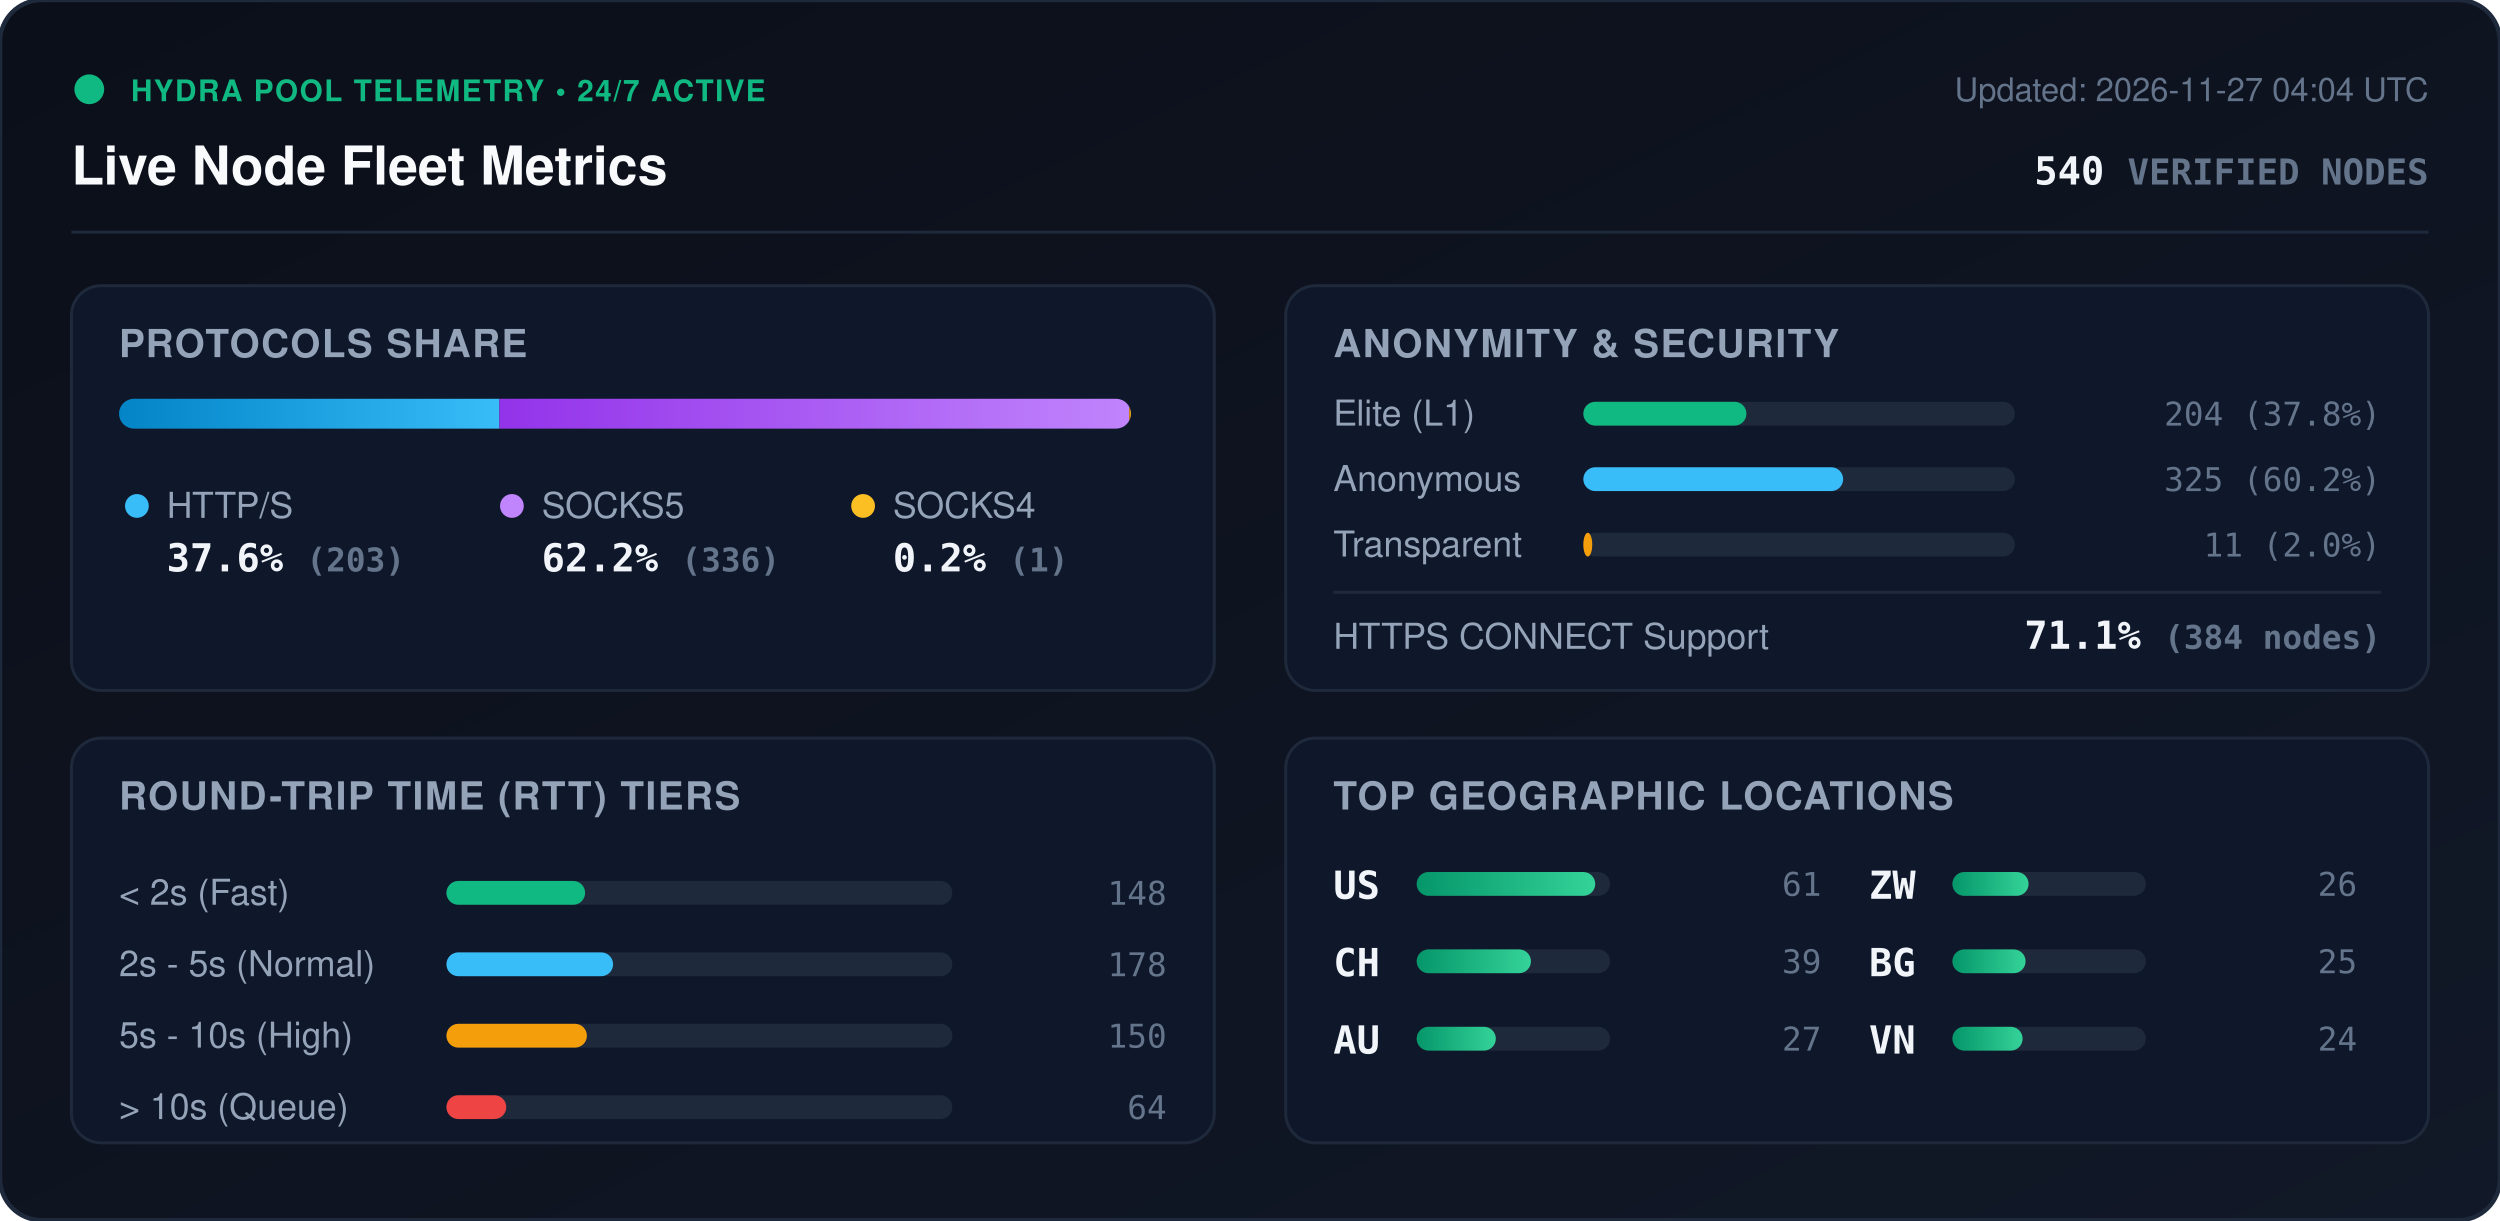
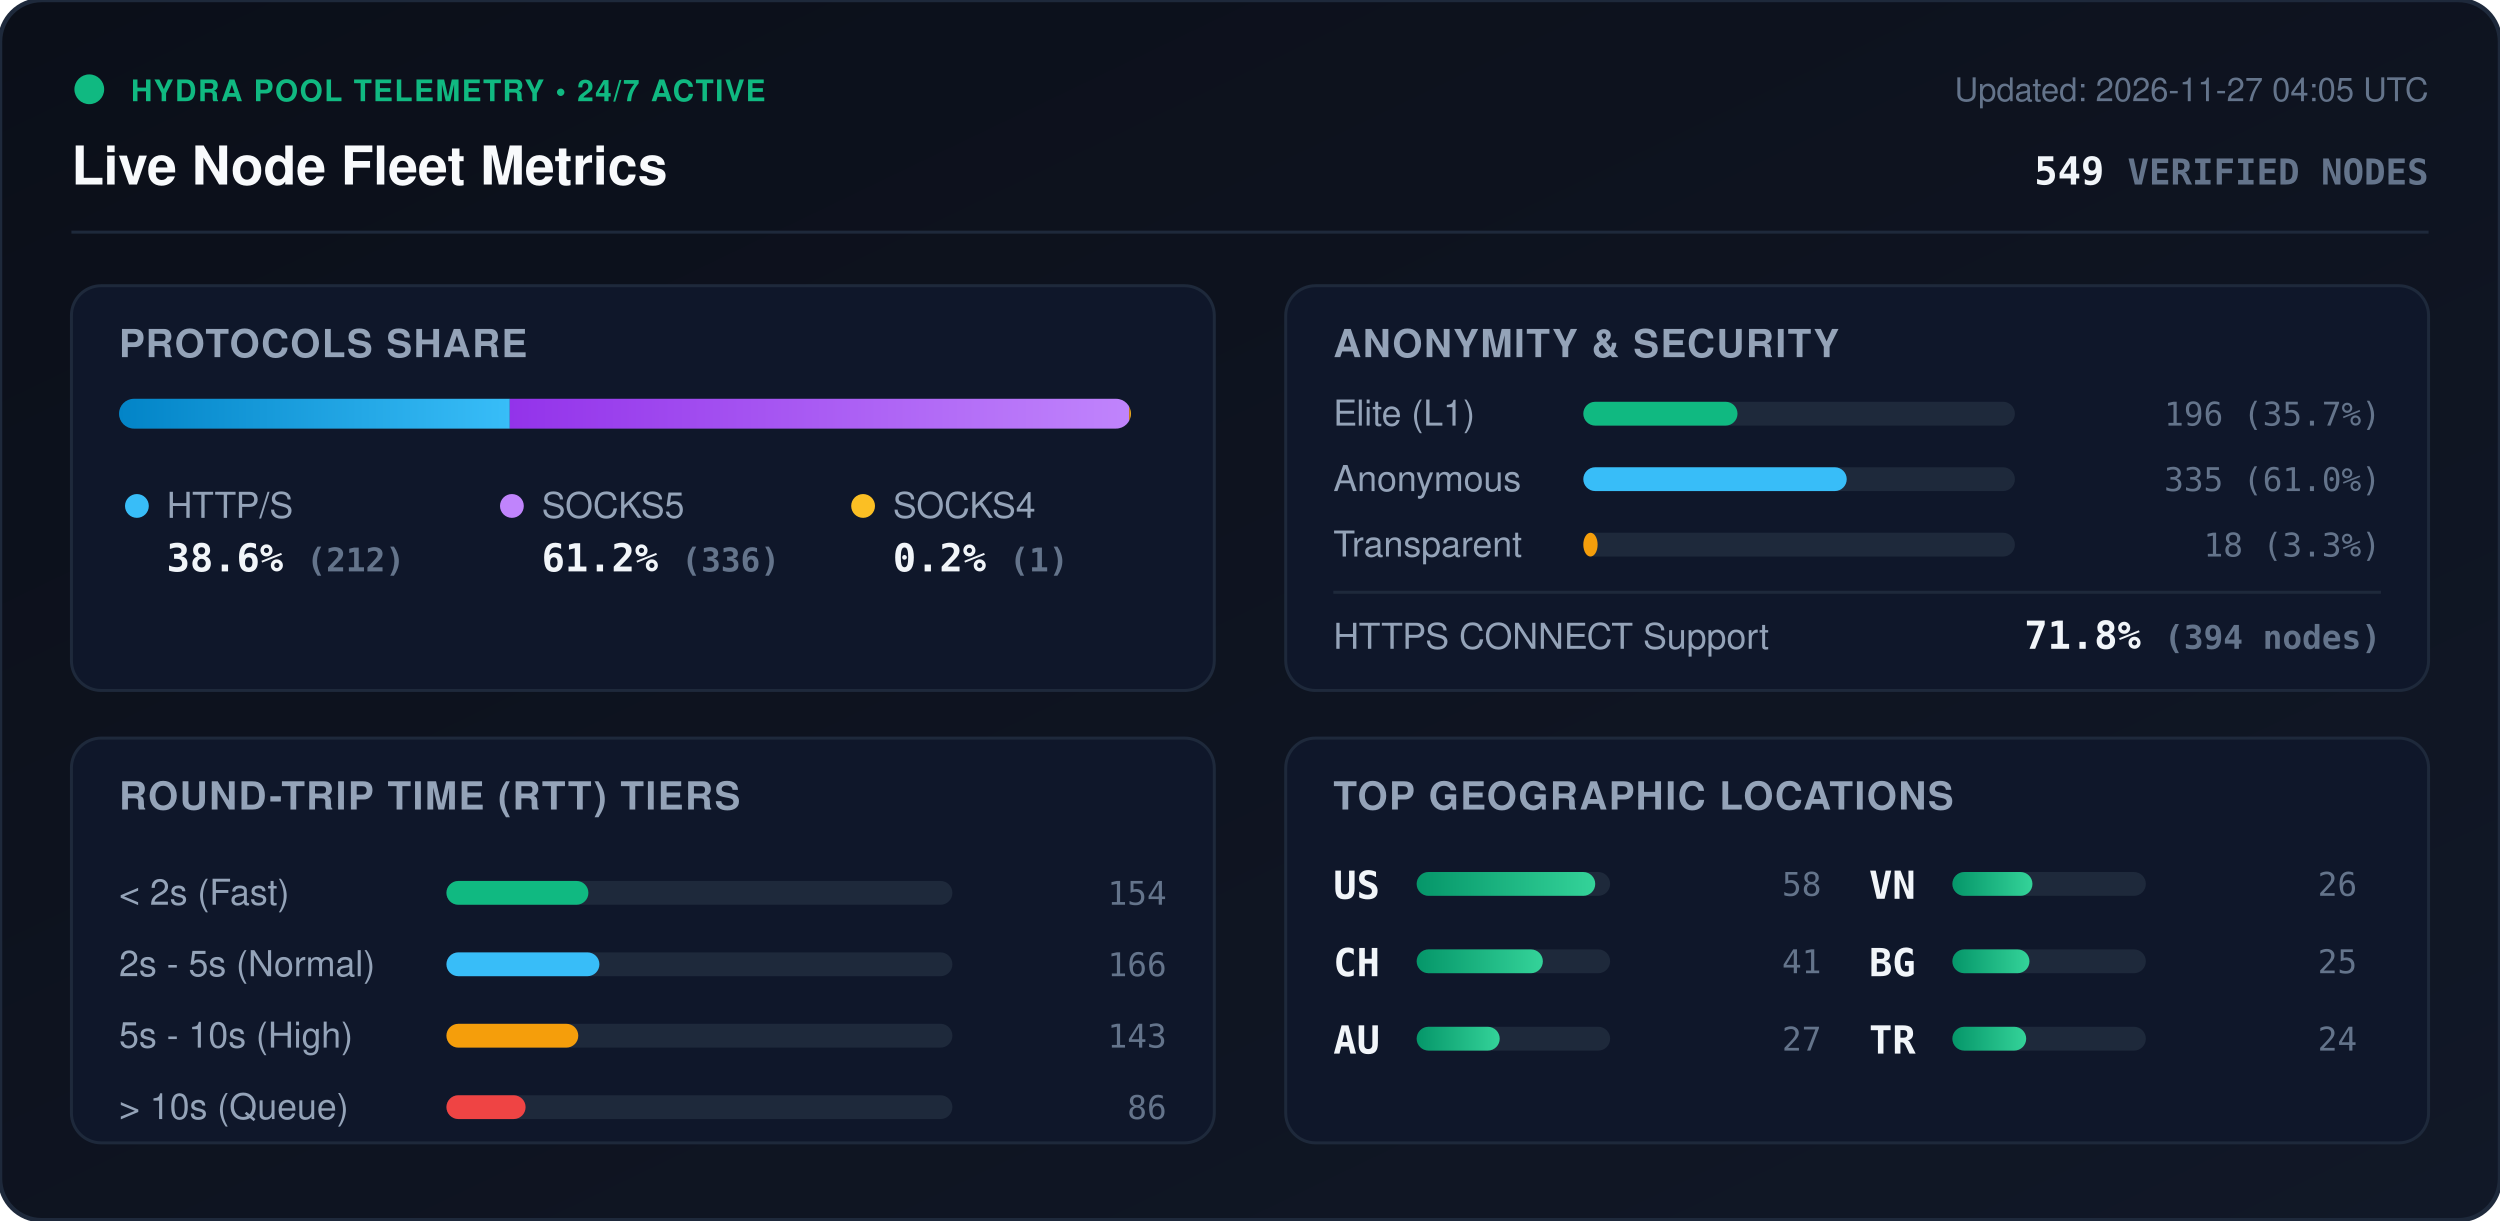
<svg xmlns="http://www.w3.org/2000/svg" viewBox="0 0 840 410" width="840" height="410" style="max-width: 100%; height: auto;">
  <defs>
    <linearGradient id="bg" x1="0%" y1="0%" x2="100%" y2="100%">
      <stop offset="0%" stop-color="#0b0f19" />
      <stop offset="100%" stop-color="#111827" />
    </linearGradient>
    <linearGradient id="bar-http" x1="0%" y1="0%" x2="100%" y2="0%">
      <stop offset="0%" stop-color="#0284c7" />
      <stop offset="100%" stop-color="#38bdf8" />
    </linearGradient>
    <linearGradient id="bar-socks5" x1="0%" y1="0%" x2="100%" y2="0%">
      <stop offset="0%" stop-color="#9333ea" />
      <stop offset="100%" stop-color="#c084fc" />
    </linearGradient>
    <linearGradient id="bar-socks4" x1="0%" y1="0%" x2="100%" y2="0%">
      <stop offset="0%" stop-color="#d97706" />
      <stop offset="100%" stop-color="#fbbf24" />
    </linearGradient>
    <linearGradient id="bar-green" x1="0%" y1="0%" x2="100%" y2="0%">
      <stop offset="0%" stop-color="#059669" />
      <stop offset="100%" stop-color="#34d399" />
    </linearGradient>
    <clipPath id="prog-track-clip">
      <rect width="340.0" height="10" rx="5" />
    </clipPath>
    <style>
      .title { font: 700 18px -apple-system, BlinkMacSystemFont, 'Segoe UI', Helvetica, Arial, sans-serif; fill: #f8fafc; }
      .sub { font: 500 11px -apple-system, BlinkMacSystemFont, 'Segoe UI', Helvetica, Arial, sans-serif; fill: #64748b; }
      .section-hdr { font: 600 13px -apple-system, BlinkMacSystemFont, 'Segoe UI', Helvetica, Arial, sans-serif; fill: #94a3b8; letter-spacing: 0.5px; }
      .metric-val { font: 700 13px -apple-system, BlinkMacSystemFont, 'Segoe UI', Helvetica, Arial, sans-serif; fill: #f1f5f9; }
      .metric-lbl { font: 500 12px -apple-system, BlinkMacSystemFont, 'Segoe UI', Helvetica, Arial, sans-serif; fill: #94a3b8; }
      .badge-txt { font: 700 10px -apple-system, BlinkMacSystemFont, 'Segoe UI', Helvetica, Arial, sans-serif; fill: #10b981; letter-spacing: 0.5px; }
      .mono { font-family: ui-monospace, SFMono-Regular, Menlo, Monaco, Consolas, monospace; }
      .pulse { animation: beacon 2s infinite ease-in-out; }
      @keyframes beacon { 0%, 100% { opacity: 1; } 50% { opacity: 0.35; } }
    </style>
  </defs>
  <rect width="840" height="410" rx="14" fill="url(#bg)" stroke="#1e293b" stroke-width="1.5" />
  <g transform="translate(24, 24)">
    <circle cx="6" cy="6" r="5" fill="#10b981" class="pulse" />
    <text x="20" y="10" class="badge-txt">HYDRA POOL TELEMETRY • 24/7 ACTIVE</text>
    <text x="0" y="38" class="title">Live Node Fleet Metrics</text>
-     <text x="792" y="10" text-anchor="end" class="sub">Updated: 2026-11-27 04:04 UTC</text>
-     <text x="792" y="38" text-anchor="end" class="metric-val mono" fill="#38bdf8">540 <tspan font-size="12" fill="#64748b">VERIFIED NODES</tspan>
+     <text x="792" y="10" text-anchor="end" class="sub">Updated: 2026-11-27 04:05 UTC</text>
+     <text x="792" y="38" text-anchor="end" class="metric-val mono" fill="#38bdf8">549 <tspan font-size="12" fill="#64748b">VERIFIED NODES</tspan>
    </text>
  </g>
  <line x1="24" y1="78" x2="816" y2="78" stroke="#1e293b" stroke-width="1" />
  <g transform="translate(24, 96)">
    <rect width="384" height="136" rx="10" fill="#0f172a" stroke="#1e293b" />
    <text x="16" y="24" class="section-hdr">PROTOCOLS SHARE</text>
    <g transform="translate(16, 38)">
      <rect width="340.0" height="10" rx="5" fill="#1e293b" />
      <g clip-path="url(#prog-track-clip)">
-         <rect x="0" width="127.8" height="10" fill="url(#bar-http)" />
-         <rect x="127.8" width="211.6" height="10" fill="url(#bar-socks5)" />
+         <rect x="0" width="131.3" height="10" fill="url(#bar-http)" />
+         <rect x="131.3" width="208.1" height="10" fill="url(#bar-socks5)" />
        <rect x="339.4" width="0.6" height="10" fill="url(#bar-socks4)" />
      </g>
    </g>
    <g transform="translate(16, 68)">
      <circle cx="6" cy="6" r="4" fill="#38bdf8" />
      <text x="16" y="10" class="metric-lbl">HTTP/S</text>
-       <text x="16" y="28" class="metric-val mono">37.6% <tspan font-size="11" fill="#64748b">(203)</tspan>
+       <text x="16" y="28" class="metric-val mono">38.6% <tspan font-size="11" fill="#64748b">(212)</tspan>
      </text>
      <circle cx="132" cy="6" r="4" fill="#c084fc" />
      <text x="142" y="10" class="metric-lbl">SOCKS5</text>
-       <text x="142" y="28" class="metric-val mono">62.2% <tspan font-size="11" fill="#64748b">(336)</tspan>
+       <text x="142" y="28" class="metric-val mono">61.2% <tspan font-size="11" fill="#64748b">(336)</tspan>
      </text>
      <circle cx="250" cy="6" r="4" fill="#fbbf24" />
      <text x="260" y="10" class="metric-lbl">SOCKS4</text>
      <text x="260" y="28" class="metric-val mono">0.2% <tspan font-size="11" fill="#64748b">(1)</tspan>
      </text>
    </g>
  </g>
  <g transform="translate(432, 96)">
    <rect width="384" height="136" rx="10" fill="#0f172a" stroke="#1e293b" />
    <text x="16" y="24" class="section-hdr">ANONYMITY &amp; SECURITY</text>
    <text x="16" y="47" class="metric-lbl">Elite (L1)</text>
    <rect x="100" y="39" width="145.0" height="8" rx="4" fill="#1e293b" />
-     <rect x="100" y="39" width="54.8" height="8" rx="4" fill="#10b981" />
-     <text x="368" y="47" text-anchor="end" class="mono sub" fill="#e2e8f0">204 (37.8%)</text>
+     <rect x="100" y="39" width="51.8" height="8" rx="4" fill="#10b981" />
+     <text x="368" y="47" text-anchor="end" class="mono sub" fill="#e2e8f0">196 (35.7%)</text>
    <text x="16" y="69" class="metric-lbl">Anonymous</text>
    <rect x="100" y="61" width="145.0" height="8" rx="4" fill="#1e293b" />
-     <rect x="100" y="61" width="87.3" height="8" rx="4" fill="#38bdf8" />
-     <text x="368" y="69" text-anchor="end" class="mono sub" fill="#e2e8f0">325 (60.2%)</text>
+     <rect x="100" y="61" width="88.5" height="8" rx="4" fill="#38bdf8" />
+     <text x="368" y="69" text-anchor="end" class="mono sub" fill="#e2e8f0">335 (61.0%)</text>
    <text x="16" y="91" class="metric-lbl">Transparent</text>
    <rect x="100" y="83" width="145.0" height="8" rx="4" fill="#1e293b" />
-     <rect x="100" y="83" width="3.0" height="8" rx="4" fill="#f59e0b" />
-     <text x="368" y="91" text-anchor="end" class="mono sub" fill="#e2e8f0">11 (2.0%)</text>
+     <rect x="100" y="83" width="4.8" height="8" rx="4" fill="#f59e0b" />
+     <text x="368" y="91" text-anchor="end" class="mono sub" fill="#e2e8f0">18 (3.3%)</text>
    <line x1="16" y1="103" x2="368" y2="103" stroke="#1e293b" stroke-width="1" />
    <text x="16" y="122" class="metric-lbl">HTTPS CONNECT Support</text>
-     <text x="368" y="122" text-anchor="end" class="metric-val mono" fill="#34d399">71.1% <tspan font-size="11" fill="#64748b">(384 nodes)</tspan>
+     <text x="368" y="122" text-anchor="end" class="metric-val mono" fill="#34d399">71.8% <tspan font-size="11" fill="#64748b">(394 nodes)</tspan>
    </text>
  </g>
  <g transform="translate(24, 248)">
    <rect width="384" height="136" rx="10" fill="#0f172a" stroke="#1e293b" />
    <text x="16" y="24" class="section-hdr">ROUND-TRIP TIME (RTT) TIERS</text>
    <g transform="translate(16, 42)">
      <text x="0" y="14" class="metric-lbl">&lt; 2s (Fast)</text>
      <rect x="110" y="6" width="170" height="8" rx="4" fill="#1e293b" />
-       <rect x="110" y="6" width="46.6" height="8" rx="4" fill="#10b981" />
-       <text x="352" y="14" text-anchor="end" class="mono sub">148</text>
+       <rect x="110" y="6" width="47.7" height="8" rx="4" fill="#10b981" />
+       <text x="352" y="14" text-anchor="end" class="mono sub">154</text>
      <text x="0" y="38" class="metric-lbl">2s - 5s (Normal)</text>
      <rect x="110" y="30" width="170" height="8" rx="4" fill="#1e293b" />
-       <rect x="110" y="30" width="56.0" height="8" rx="4" fill="#38bdf8" />
-       <text x="352" y="38" text-anchor="end" class="mono sub">178</text>
+       <rect x="110" y="30" width="51.4" height="8" rx="4" fill="#38bdf8" />
+       <text x="352" y="38" text-anchor="end" class="mono sub">166</text>
      <text x="0" y="62" class="metric-lbl">5s - 10s (High)</text>
      <rect x="110" y="54" width="170" height="8" rx="4" fill="#1e293b" />
-       <rect x="110" y="54" width="47.2" height="8" rx="4" fill="#f59e0b" />
-       <text x="352" y="62" text-anchor="end" class="mono sub">150</text>
+       <rect x="110" y="54" width="44.3" height="8" rx="4" fill="#f59e0b" />
+       <text x="352" y="62" text-anchor="end" class="mono sub">143</text>
      <text x="0" y="86" class="metric-lbl">&gt; 10s (Queue)</text>
      <rect x="110" y="78" width="170" height="8" rx="4" fill="#1e293b" />
-       <rect x="110" y="78" width="20.1" height="8" rx="4" fill="#ef4444" />
-       <text x="352" y="86" text-anchor="end" class="mono sub">64</text>
+       <rect x="110" y="78" width="26.6" height="8" rx="4" fill="#ef4444" />
+       <text x="352" y="86" text-anchor="end" class="mono sub">86</text>
    </g>
  </g>
  <g transform="translate(432, 248)">
    <rect width="384" height="136" rx="10" fill="#0f172a" stroke="#1e293b" />
    <text x="16" y="24" class="section-hdr">TOP GEOGRAPHIC LOCATIONS</text>
    <g transform="translate(16, 42)">
      <g transform="translate(0, 0)">
        <text x="0" y="12" class="mono metric-val" font-size="12">US</text>
        <rect x="28" y="3" width="65" height="8" rx="4" fill="#1e293b" />
        <rect x="28" y="3" width="60.0" height="8" rx="4" fill="url(#bar-green)" />
-         <text x="164" y="11" text-anchor="end" class="mono sub">61</text>
+         <text x="164" y="11" text-anchor="end" class="mono sub">58</text>
      </g>
      <g transform="translate(0, 26)">
        <text x="0" y="12" class="mono metric-val" font-size="12">CH</text>
        <rect x="28" y="3" width="65" height="8" rx="4" fill="#1e293b" />
-         <rect x="28" y="3" width="38.4" height="8" rx="4" fill="url(#bar-green)" />
-         <text x="164" y="11" text-anchor="end" class="mono sub">39</text>
+         <rect x="28" y="3" width="42.4" height="8" rx="4" fill="url(#bar-green)" />
+         <text x="164" y="11" text-anchor="end" class="mono sub">41</text>
      </g>
      <g transform="translate(0, 52)">
        <text x="0" y="12" class="mono metric-val" font-size="12">AU</text>
        <rect x="28" y="3" width="65" height="8" rx="4" fill="#1e293b" />
-         <rect x="28" y="3" width="26.6" height="8" rx="4" fill="url(#bar-green)" />
+         <rect x="28" y="3" width="27.9" height="8" rx="4" fill="url(#bar-green)" />
        <text x="164" y="11" text-anchor="end" class="mono sub">27</text>
      </g>
      <g transform="translate(180, 0)">
-         <text x="0" y="12" class="mono metric-val" font-size="12">ZW</text>
+         <text x="0" y="12" class="mono metric-val" font-size="12">VN</text>
        <rect x="28" y="3" width="65" height="8" rx="4" fill="#1e293b" />
-         <rect x="28" y="3" width="25.6" height="8" rx="4" fill="url(#bar-green)" />
+         <rect x="28" y="3" width="26.9" height="8" rx="4" fill="url(#bar-green)" />
        <text x="164" y="11" text-anchor="end" class="mono sub">26</text>
      </g>
      <g transform="translate(180, 26)">
        <text x="0" y="12" class="mono metric-val" font-size="12">BG</text>
        <rect x="28" y="3" width="65" height="8" rx="4" fill="#1e293b" />
-         <rect x="28" y="3" width="24.6" height="8" rx="4" fill="url(#bar-green)" />
+         <rect x="28" y="3" width="25.9" height="8" rx="4" fill="url(#bar-green)" />
        <text x="164" y="11" text-anchor="end" class="mono sub">25</text>
      </g>
      <g transform="translate(180, 52)">
-         <text x="0" y="12" class="mono metric-val" font-size="12">VN</text>
+         <text x="0" y="12" class="mono metric-val" font-size="12">TR</text>
        <rect x="28" y="3" width="65" height="8" rx="4" fill="#1e293b" />
-         <rect x="28" y="3" width="23.6" height="8" rx="4" fill="url(#bar-green)" />
+         <rect x="28" y="3" width="24.8" height="8" rx="4" fill="url(#bar-green)" />
        <text x="164" y="11" text-anchor="end" class="mono sub">24</text>
      </g>
    </g>
  </g>
</svg>
